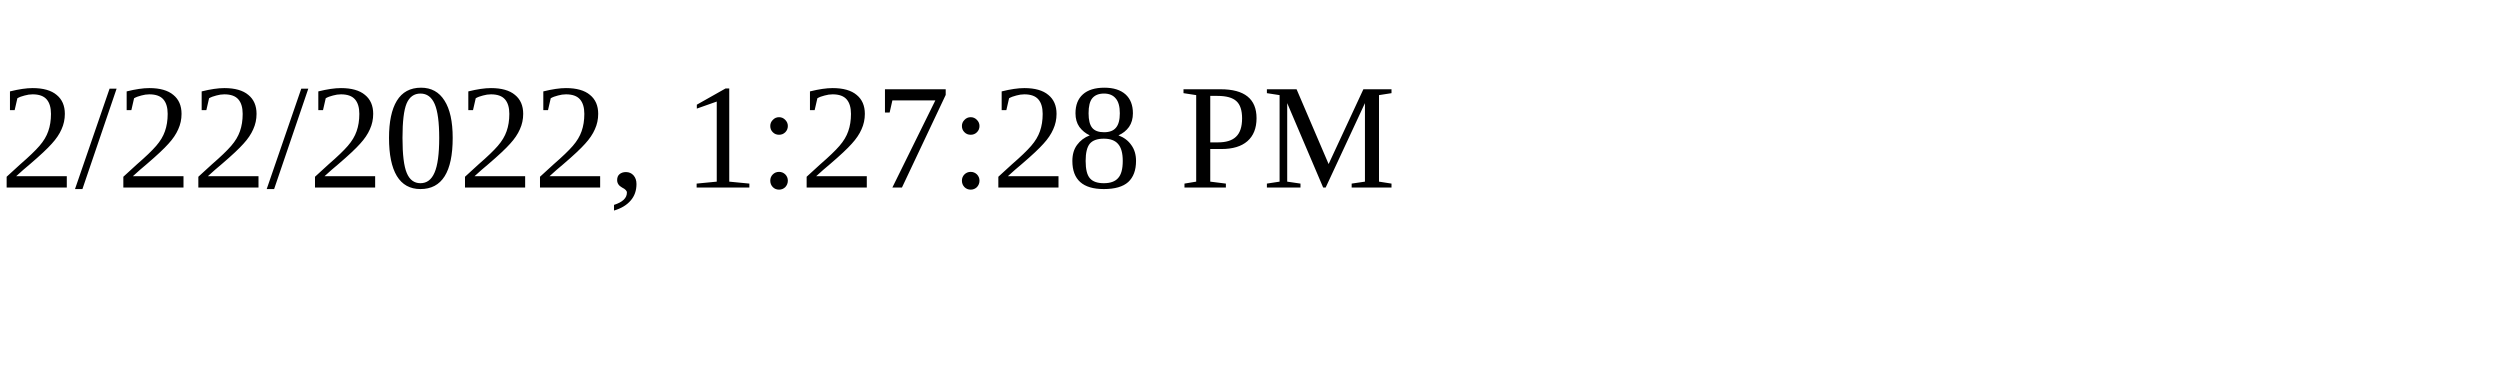
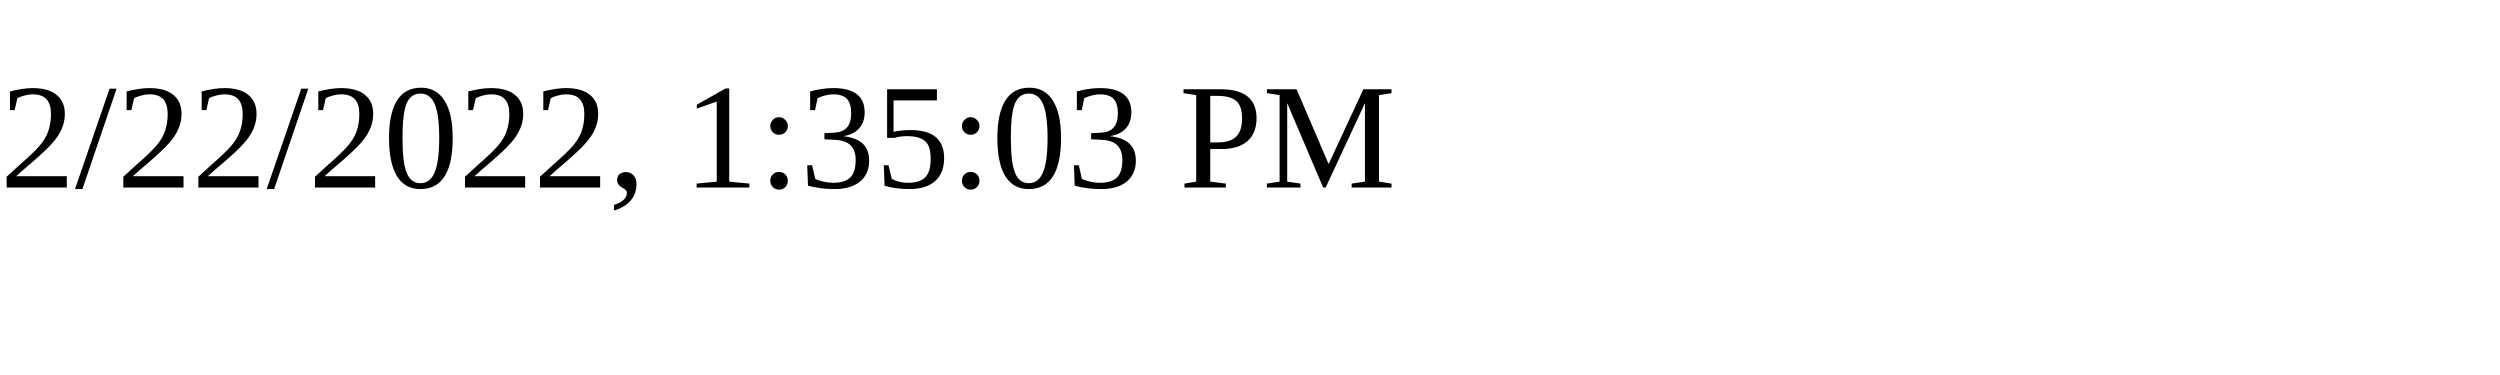
<svg xmlns="http://www.w3.org/2000/svg" height="30" width="200">
-   <text x="0" y="15">2/22/2022, 1:27:28 PM</text>
+   <text x="0" y="15">2/22/2022, 1:35:03 PM</text>
</svg>
